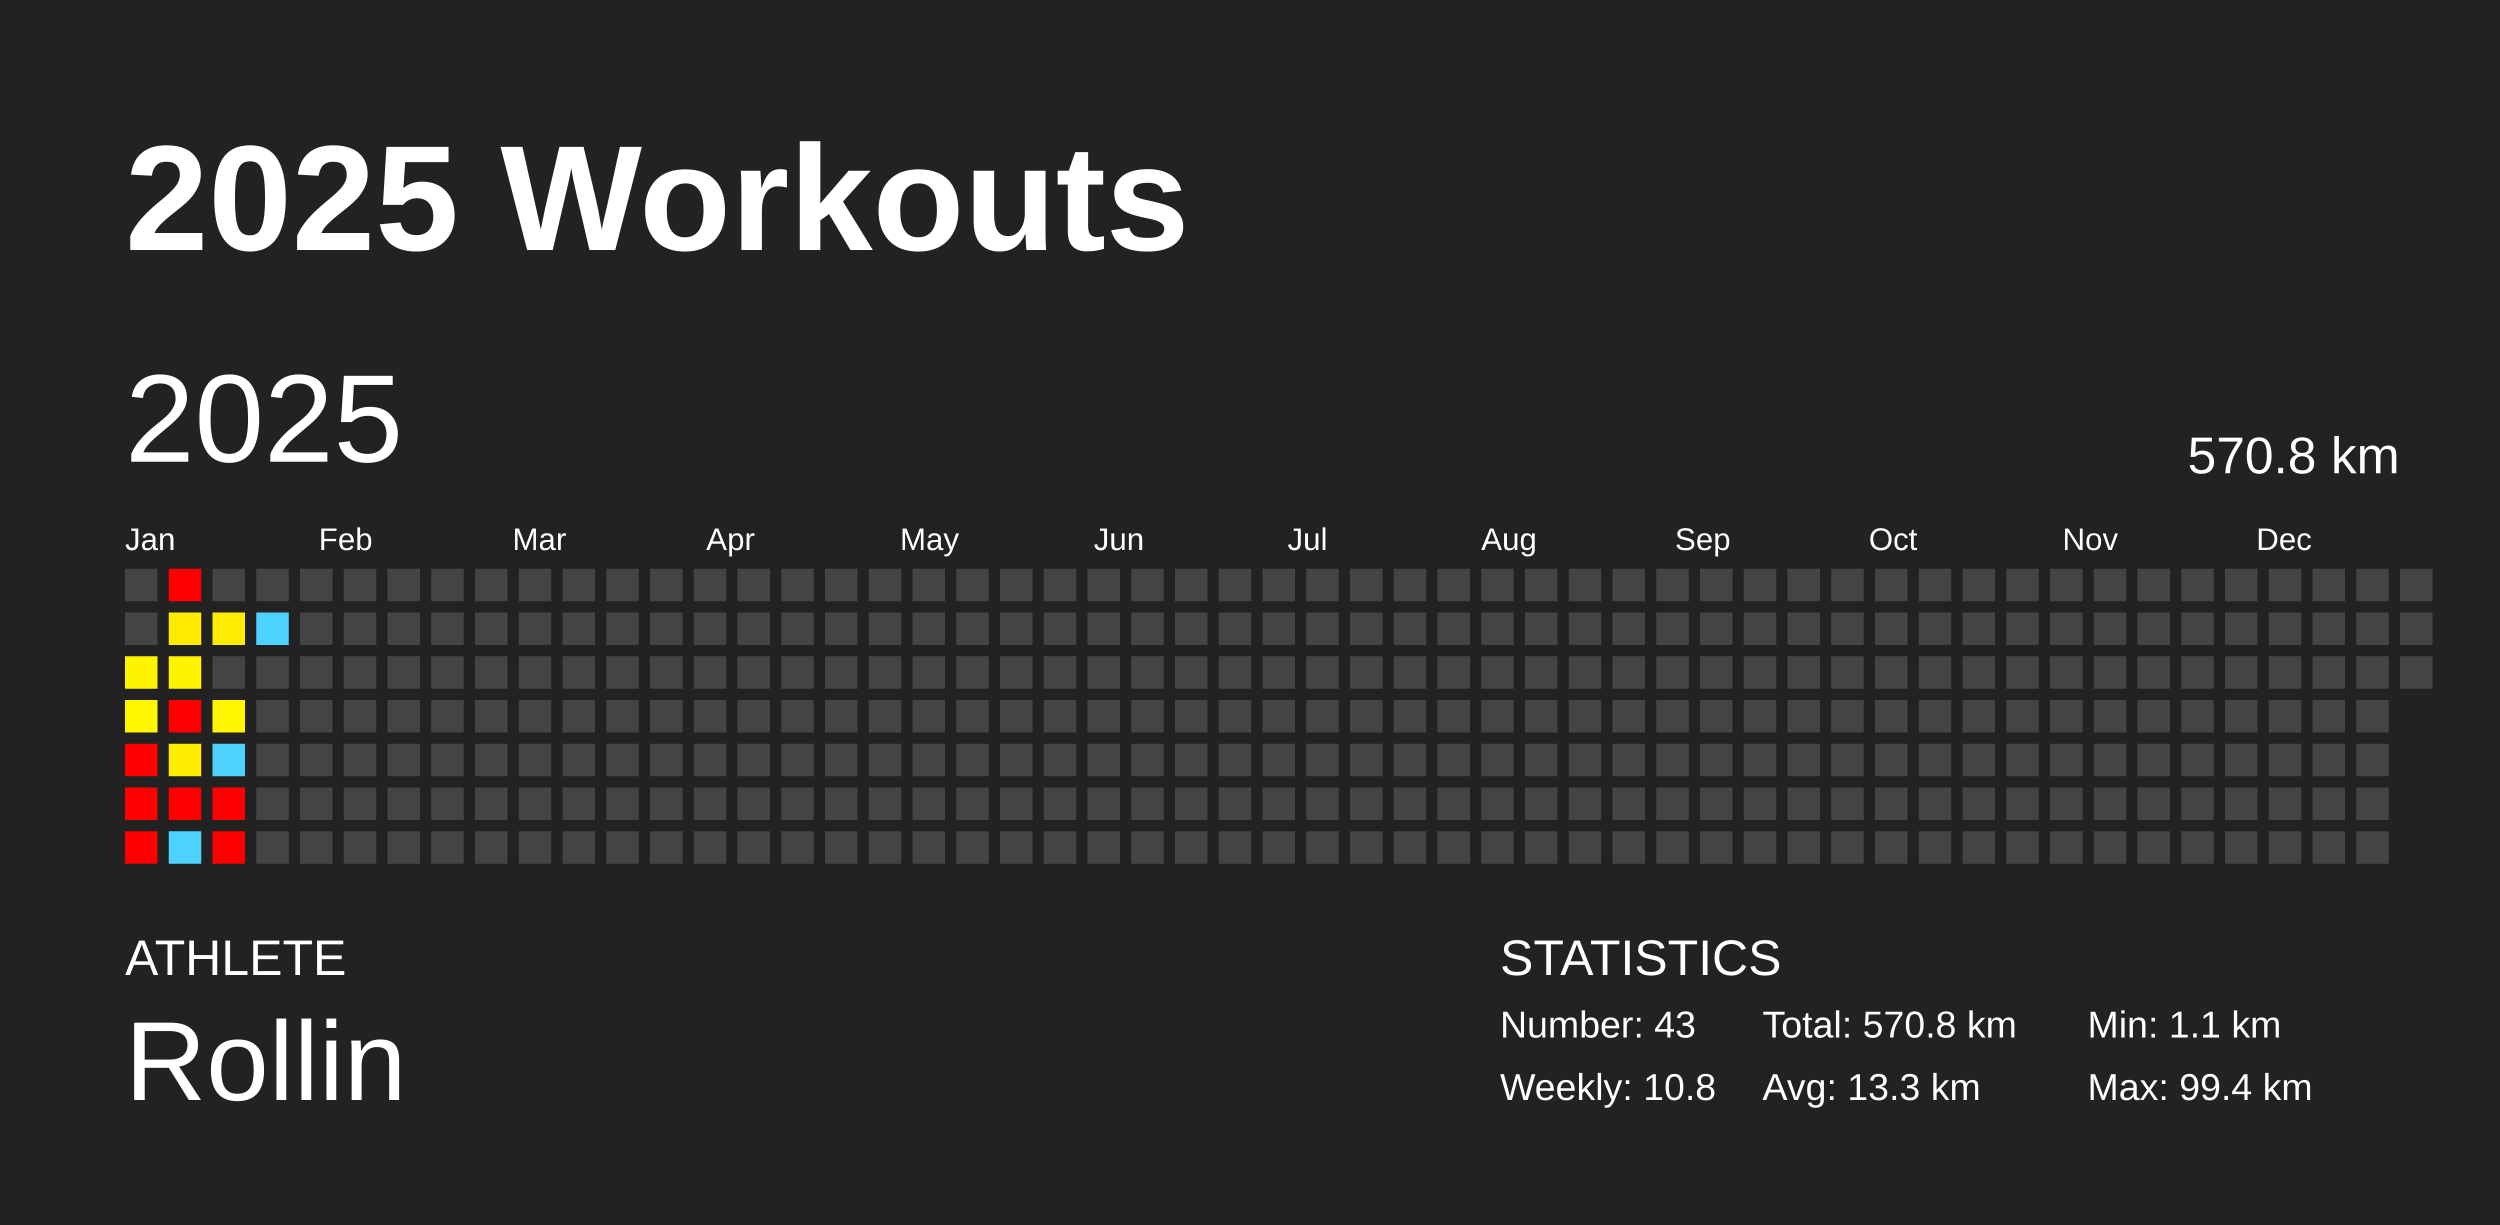
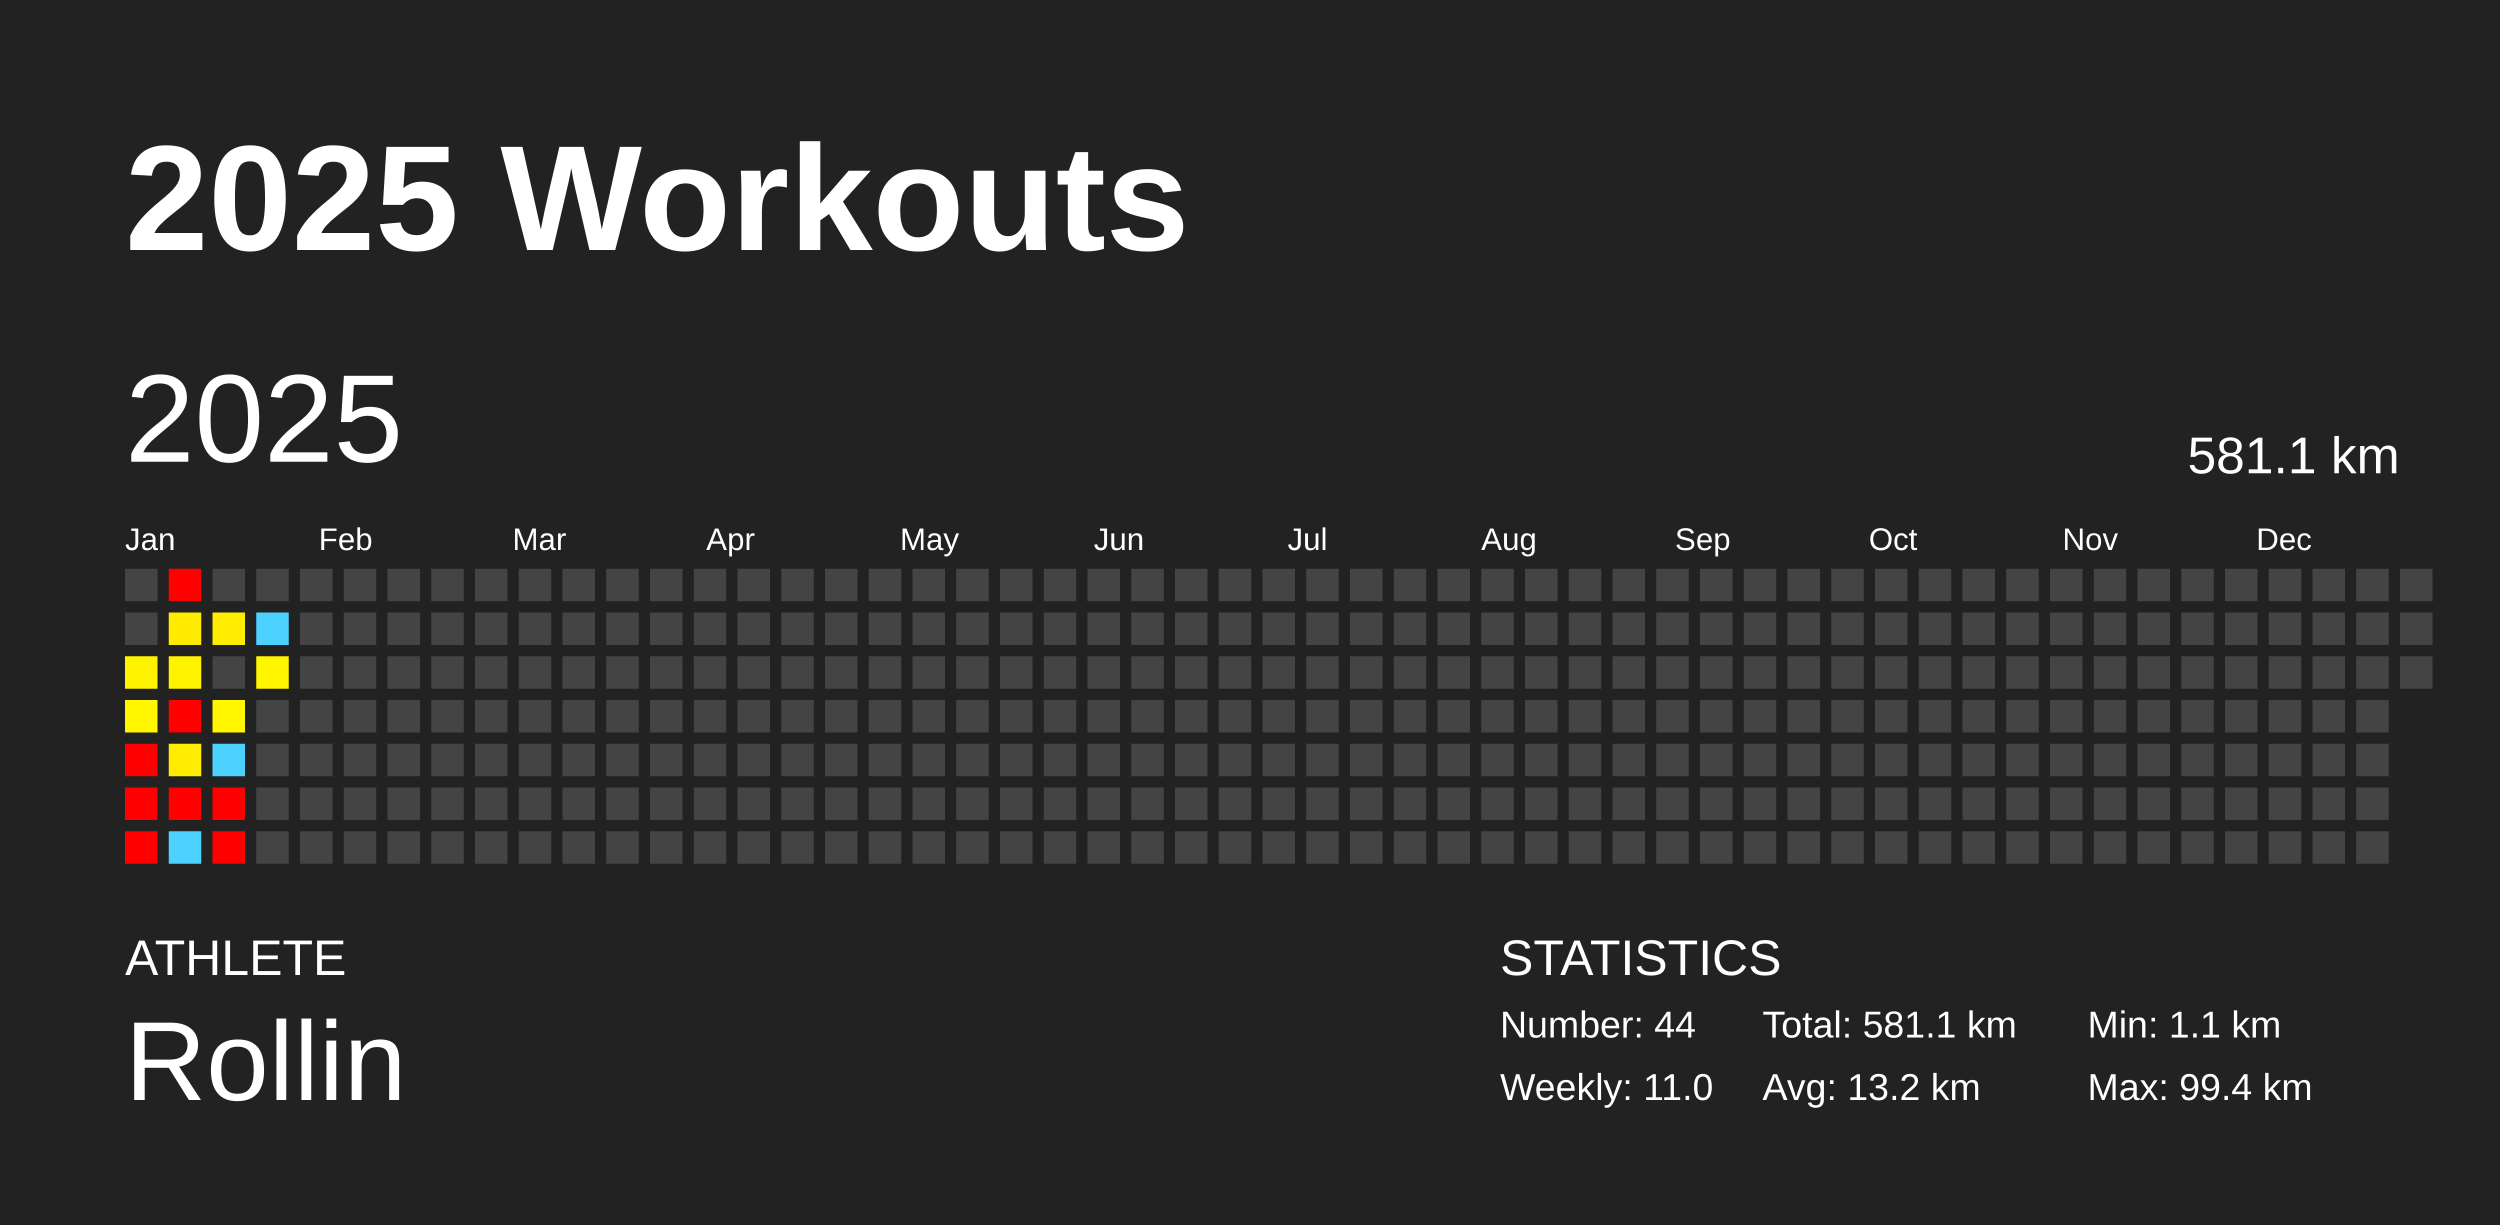
<svg xmlns="http://www.w3.org/2000/svg" baseProfile="full" height="98mm" version="1.1" viewBox="0,0,200,98" width="200mm">
  <defs />
  <rect fill="#222222" height="98" width="200" x="0" y="0" />
  <text fill="#FFFFFF" style="font-size:12px; font-family:Arial; font-weight:bold;" x="10" y="20">2025 Workouts</text>
  <text fill="#FFFFFF" style="font-size:4px; font-family:Arial" x="10" y="78">ATHLETE</text>
  <text fill="#FFFFFF" style="font-size:9px; font-family:Arial" x="10" y="88">Rollin</text>
  <text fill="#FFFFFF" style="font-size:4px; font-family:Arial" x="120" y="78">STATISTICS</text>
-   <text fill="#FFFFFF" style="font-size:3px; font-family:Arial" x="120" y="83">Number: 43</text>
-   <text fill="#FFFFFF" style="font-size:3px; font-family:Arial" x="120" y="88">Weekly: 10.8</text>
-   <text fill="#FFFFFF" style="font-size:3px; font-family:Arial" x="141" y="83">Total: 570.8 km</text>
-   <text fill="#FFFFFF" style="font-size:3px; font-family:Arial" x="141" y="88">Avg: 13.3 km</text>
+   <text fill="#FFFFFF" style="font-size:3px; font-family:Arial" x="120" y="83">Number: 44</text>
+   <text fill="#FFFFFF" style="font-size:3px; font-family:Arial" x="120" y="88">Weekly: 11.0</text>
+   <text fill="#FFFFFF" style="font-size:3px; font-family:Arial" x="141" y="83">Total: 581.1 km</text>
+   <text fill="#FFFFFF" style="font-size:3px; font-family:Arial" x="141" y="88">Avg: 13.2 km</text>
  <text fill="#FFFFFF" style="font-size:3px; font-family:Arial" x="167" y="83">Min: 1.1 km</text>
  <text fill="#FFFFFF" style="font-size:3px; font-family:Arial" x="167" y="88">Max: 99.4 km</text>
  <text dominant-baseline="hanging" fill="#FFFFFF" style="font-size:10.0px; font-family:Arial;" x="10" y="30">2025</text>
-   <text dominant-baseline="hanging" fill="#FFFFFF" style="font-size:4.125px; font-family:Arial;" x="175" y="35">570.8 km</text>
+   <text dominant-baseline="hanging" fill="#FFFFFF" style="font-size:4.125px; font-family:Arial;" x="175" y="35">581.1 km</text>
  <text fill="#FFFFFF" style="font-size:2.5px; font-family:Arial" x="10.0" y="44">Jan</text>
  <text fill="#FFFFFF" style="font-size:2.5px; font-family:Arial" x="25.5" y="44">Feb</text>
  <text fill="#FFFFFF" style="font-size:2.5px; font-family:Arial" x="41.0" y="44">Mar</text>
  <text fill="#FFFFFF" style="font-size:2.5px; font-family:Arial" x="56.5" y="44">Apr</text>
  <text fill="#FFFFFF" style="font-size:2.5px; font-family:Arial" x="72.0" y="44">May</text>
  <text fill="#FFFFFF" style="font-size:2.5px; font-family:Arial" x="87.5" y="44">Jun</text>
  <text fill="#FFFFFF" style="font-size:2.5px; font-family:Arial" x="103.0" y="44">Jul</text>
  <text fill="#FFFFFF" style="font-size:2.5px; font-family:Arial" x="118.5" y="44">Aug</text>
  <text fill="#FFFFFF" style="font-size:2.5px; font-family:Arial" x="134.0" y="44">Sep</text>
  <text fill="#FFFFFF" style="font-size:2.5px; font-family:Arial" x="149.5" y="44">Oct</text>
  <text fill="#FFFFFF" style="font-size:2.5px; font-family:Arial" x="165.0" y="44">Nov</text>
  <text fill="#FFFFFF" style="font-size:2.5px; font-family:Arial" x="180.5" y="44">Dec</text>
  <rect fill="#444444" height="2.6" width="2.6" x="10.0" y="45.5" />
  <rect fill="#444444" height="2.6" width="2.6" x="10.0" y="49.0" />
  <rect fill="#fff300" height="2.6" width="2.6" x="10.0" y="52.5" />
  <rect fill="#fff600" height="2.6" width="2.6" x="10.0" y="56.0" />
  <rect fill="red" height="2.6" width="2.6" x="10.0" y="59.5" />
  <rect fill="red" height="2.6" width="2.6" x="10.0" y="63.0" />
  <rect fill="red" height="2.6" width="2.6" x="10.0" y="66.5" />
  <rect fill="red" height="2.6" width="2.6" x="13.5" y="45.5" />
  <rect fill="#ffeb00" height="2.6" width="2.6" x="13.5" y="49.0" />
  <rect fill="#fff300" height="2.6" width="2.6" x="13.5" y="52.5" />
  <rect fill="red" height="2.6" width="2.6" x="13.5" y="56.0" />
  <rect fill="#ffec00" height="2.6" width="2.6" x="13.5" y="59.5" />
  <rect fill="red" height="2.6" width="2.6" x="13.5" y="63.0" />
  <rect fill="#4dd2ff" height="2.6" width="2.6" x="13.5" y="66.5" />
  <rect fill="#444444" height="2.6" width="2.6" x="17.0" y="45.5" />
  <rect fill="#ffec00" height="2.6" width="2.6" x="17.0" y="49.0" />
  <rect fill="#444444" height="2.6" width="2.6" x="17.0" y="52.5" />
  <rect fill="#fff600" height="2.6" width="2.6" x="17.0" y="56.0" />
  <rect fill="#4dd2ff" height="2.6" width="2.6" x="17.0" y="59.5" />
  <rect fill="red" height="2.6" width="2.6" x="17.0" y="63.0" />
  <rect fill="red" height="2.6" width="2.6" x="17.0" y="66.5" />
  <rect fill="#444444" height="2.6" width="2.6" x="20.5" y="45.5" />
  <rect fill="#4dd2ff" height="2.6" width="2.6" x="20.5" y="49.0" />
-   <rect fill="#444444" height="2.6" width="2.6" x="20.5" y="52.5" />
+   <rect fill="#fff500" height="2.6" width="2.6" x="20.5" y="52.5" />
  <rect fill="#444444" height="2.6" width="2.6" x="20.5" y="56.0" />
  <rect fill="#444444" height="2.6" width="2.6" x="20.5" y="59.5" />
  <rect fill="#444444" height="2.6" width="2.6" x="20.5" y="63.0" />
  <rect fill="#444444" height="2.6" width="2.6" x="20.5" y="66.5" />
  <rect fill="#444444" height="2.6" width="2.6" x="24.0" y="45.5" />
  <rect fill="#444444" height="2.6" width="2.6" x="24.0" y="49.0" />
  <rect fill="#444444" height="2.6" width="2.6" x="24.0" y="52.5" />
  <rect fill="#444444" height="2.6" width="2.6" x="24.0" y="56.0" />
  <rect fill="#444444" height="2.6" width="2.6" x="24.0" y="59.5" />
  <rect fill="#444444" height="2.6" width="2.6" x="24.0" y="63.0" />
  <rect fill="#444444" height="2.6" width="2.6" x="24.0" y="66.5" />
  <rect fill="#444444" height="2.6" width="2.6" x="27.5" y="45.5" />
  <rect fill="#444444" height="2.6" width="2.6" x="27.5" y="49.0" />
  <rect fill="#444444" height="2.6" width="2.6" x="27.5" y="52.5" />
  <rect fill="#444444" height="2.6" width="2.6" x="27.5" y="56.0" />
  <rect fill="#444444" height="2.6" width="2.6" x="27.5" y="59.5" />
  <rect fill="#444444" height="2.6" width="2.6" x="27.5" y="63.0" />
  <rect fill="#444444" height="2.6" width="2.6" x="27.5" y="66.5" />
  <rect fill="#444444" height="2.6" width="2.6" x="31.0" y="45.5" />
  <rect fill="#444444" height="2.6" width="2.6" x="31.0" y="49.0" />
  <rect fill="#444444" height="2.6" width="2.6" x="31.0" y="52.5" />
  <rect fill="#444444" height="2.6" width="2.6" x="31.0" y="56.0" />
  <rect fill="#444444" height="2.6" width="2.6" x="31.0" y="59.5" />
  <rect fill="#444444" height="2.6" width="2.6" x="31.0" y="63.0" />
  <rect fill="#444444" height="2.6" width="2.6" x="31.0" y="66.5" />
  <rect fill="#444444" height="2.6" width="2.6" x="34.5" y="45.5" />
  <rect fill="#444444" height="2.6" width="2.6" x="34.5" y="49.0" />
  <rect fill="#444444" height="2.6" width="2.6" x="34.5" y="52.5" />
  <rect fill="#444444" height="2.6" width="2.6" x="34.5" y="56.0" />
  <rect fill="#444444" height="2.6" width="2.6" x="34.5" y="59.5" />
  <rect fill="#444444" height="2.6" width="2.6" x="34.5" y="63.0" />
  <rect fill="#444444" height="2.6" width="2.6" x="34.5" y="66.5" />
  <rect fill="#444444" height="2.6" width="2.6" x="38.0" y="45.5" />
  <rect fill="#444444" height="2.6" width="2.6" x="38.0" y="49.0" />
  <rect fill="#444444" height="2.6" width="2.6" x="38.0" y="52.5" />
  <rect fill="#444444" height="2.6" width="2.6" x="38.0" y="56.0" />
  <rect fill="#444444" height="2.6" width="2.6" x="38.0" y="59.5" />
  <rect fill="#444444" height="2.6" width="2.6" x="38.0" y="63.0" />
  <rect fill="#444444" height="2.6" width="2.6" x="38.0" y="66.5" />
  <rect fill="#444444" height="2.6" width="2.6" x="41.5" y="45.5" />
  <rect fill="#444444" height="2.6" width="2.6" x="41.5" y="49.0" />
  <rect fill="#444444" height="2.6" width="2.6" x="41.5" y="52.5" />
  <rect fill="#444444" height="2.6" width="2.6" x="41.5" y="56.0" />
  <rect fill="#444444" height="2.6" width="2.6" x="41.5" y="59.5" />
  <rect fill="#444444" height="2.6" width="2.6" x="41.5" y="63.0" />
  <rect fill="#444444" height="2.6" width="2.6" x="41.5" y="66.5" />
  <rect fill="#444444" height="2.6" width="2.6" x="45.0" y="45.5" />
  <rect fill="#444444" height="2.6" width="2.6" x="45.0" y="49.0" />
  <rect fill="#444444" height="2.6" width="2.6" x="45.0" y="52.5" />
  <rect fill="#444444" height="2.6" width="2.6" x="45.0" y="56.0" />
  <rect fill="#444444" height="2.6" width="2.6" x="45.0" y="59.5" />
  <rect fill="#444444" height="2.6" width="2.6" x="45.0" y="63.0" />
  <rect fill="#444444" height="2.6" width="2.6" x="45.0" y="66.5" />
  <rect fill="#444444" height="2.6" width="2.6" x="48.5" y="45.5" />
  <rect fill="#444444" height="2.6" width="2.6" x="48.5" y="49.0" />
  <rect fill="#444444" height="2.6" width="2.6" x="48.5" y="52.5" />
  <rect fill="#444444" height="2.6" width="2.6" x="48.5" y="56.0" />
  <rect fill="#444444" height="2.6" width="2.6" x="48.5" y="59.5" />
  <rect fill="#444444" height="2.6" width="2.6" x="48.5" y="63.0" />
  <rect fill="#444444" height="2.6" width="2.6" x="48.5" y="66.5" />
  <rect fill="#444444" height="2.6" width="2.6" x="52.0" y="45.5" />
  <rect fill="#444444" height="2.6" width="2.6" x="52.0" y="49.0" />
  <rect fill="#444444" height="2.6" width="2.6" x="52.0" y="52.5" />
  <rect fill="#444444" height="2.6" width="2.6" x="52.0" y="56.0" />
  <rect fill="#444444" height="2.6" width="2.6" x="52.0" y="59.5" />
  <rect fill="#444444" height="2.6" width="2.6" x="52.0" y="63.0" />
  <rect fill="#444444" height="2.6" width="2.6" x="52.0" y="66.5" />
  <rect fill="#444444" height="2.6" width="2.6" x="55.5" y="45.5" />
  <rect fill="#444444" height="2.6" width="2.6" x="55.5" y="49.0" />
  <rect fill="#444444" height="2.6" width="2.6" x="55.5" y="52.5" />
  <rect fill="#444444" height="2.6" width="2.6" x="55.5" y="56.0" />
  <rect fill="#444444" height="2.6" width="2.6" x="55.5" y="59.5" />
  <rect fill="#444444" height="2.6" width="2.6" x="55.5" y="63.0" />
  <rect fill="#444444" height="2.6" width="2.6" x="55.5" y="66.5" />
  <rect fill="#444444" height="2.6" width="2.6" x="59.0" y="45.5" />
  <rect fill="#444444" height="2.6" width="2.6" x="59.0" y="49.0" />
  <rect fill="#444444" height="2.6" width="2.6" x="59.0" y="52.5" />
  <rect fill="#444444" height="2.6" width="2.6" x="59.0" y="56.0" />
  <rect fill="#444444" height="2.6" width="2.6" x="59.0" y="59.5" />
  <rect fill="#444444" height="2.6" width="2.6" x="59.0" y="63.0" />
  <rect fill="#444444" height="2.6" width="2.6" x="59.0" y="66.5" />
  <rect fill="#444444" height="2.6" width="2.6" x="62.5" y="45.5" />
  <rect fill="#444444" height="2.6" width="2.6" x="62.5" y="49.0" />
  <rect fill="#444444" height="2.6" width="2.6" x="62.5" y="52.5" />
  <rect fill="#444444" height="2.6" width="2.6" x="62.5" y="56.0" />
  <rect fill="#444444" height="2.6" width="2.6" x="62.5" y="59.5" />
  <rect fill="#444444" height="2.6" width="2.6" x="62.5" y="63.0" />
  <rect fill="#444444" height="2.6" width="2.6" x="62.5" y="66.5" />
  <rect fill="#444444" height="2.6" width="2.6" x="66.0" y="45.5" />
  <rect fill="#444444" height="2.6" width="2.6" x="66.0" y="49.0" />
  <rect fill="#444444" height="2.6" width="2.6" x="66.0" y="52.5" />
  <rect fill="#444444" height="2.6" width="2.6" x="66.0" y="56.0" />
  <rect fill="#444444" height="2.6" width="2.6" x="66.0" y="59.5" />
  <rect fill="#444444" height="2.6" width="2.6" x="66.0" y="63.0" />
  <rect fill="#444444" height="2.6" width="2.6" x="66.0" y="66.5" />
  <rect fill="#444444" height="2.6" width="2.6" x="69.5" y="45.5" />
  <rect fill="#444444" height="2.6" width="2.6" x="69.5" y="49.0" />
  <rect fill="#444444" height="2.6" width="2.6" x="69.5" y="52.5" />
  <rect fill="#444444" height="2.6" width="2.6" x="69.5" y="56.0" />
  <rect fill="#444444" height="2.6" width="2.6" x="69.5" y="59.5" />
  <rect fill="#444444" height="2.6" width="2.6" x="69.5" y="63.0" />
  <rect fill="#444444" height="2.6" width="2.6" x="69.5" y="66.5" />
  <rect fill="#444444" height="2.6" width="2.6" x="73.0" y="45.5" />
  <rect fill="#444444" height="2.6" width="2.6" x="73.0" y="49.0" />
  <rect fill="#444444" height="2.6" width="2.6" x="73.0" y="52.5" />
  <rect fill="#444444" height="2.6" width="2.6" x="73.0" y="56.0" />
  <rect fill="#444444" height="2.6" width="2.6" x="73.0" y="59.5" />
  <rect fill="#444444" height="2.6" width="2.6" x="73.0" y="63.0" />
  <rect fill="#444444" height="2.6" width="2.6" x="73.0" y="66.5" />
  <rect fill="#444444" height="2.6" width="2.6" x="76.5" y="45.5" />
  <rect fill="#444444" height="2.6" width="2.6" x="76.5" y="49.0" />
  <rect fill="#444444" height="2.6" width="2.6" x="76.5" y="52.5" />
  <rect fill="#444444" height="2.6" width="2.6" x="76.5" y="56.0" />
  <rect fill="#444444" height="2.6" width="2.6" x="76.5" y="59.5" />
  <rect fill="#444444" height="2.6" width="2.6" x="76.5" y="63.0" />
  <rect fill="#444444" height="2.6" width="2.6" x="76.5" y="66.5" />
  <rect fill="#444444" height="2.6" width="2.6" x="80.0" y="45.5" />
  <rect fill="#444444" height="2.6" width="2.6" x="80.0" y="49.0" />
  <rect fill="#444444" height="2.6" width="2.6" x="80.0" y="52.5" />
  <rect fill="#444444" height="2.6" width="2.6" x="80.0" y="56.0" />
  <rect fill="#444444" height="2.6" width="2.6" x="80.0" y="59.5" />
  <rect fill="#444444" height="2.6" width="2.6" x="80.0" y="63.0" />
  <rect fill="#444444" height="2.6" width="2.6" x="80.0" y="66.5" />
  <rect fill="#444444" height="2.6" width="2.6" x="83.5" y="45.5" />
  <rect fill="#444444" height="2.6" width="2.6" x="83.5" y="49.0" />
  <rect fill="#444444" height="2.6" width="2.6" x="83.5" y="52.5" />
  <rect fill="#444444" height="2.6" width="2.6" x="83.5" y="56.0" />
  <rect fill="#444444" height="2.6" width="2.6" x="83.5" y="59.5" />
  <rect fill="#444444" height="2.6" width="2.6" x="83.5" y="63.0" />
  <rect fill="#444444" height="2.6" width="2.6" x="83.5" y="66.5" />
  <rect fill="#444444" height="2.6" width="2.6" x="87.0" y="45.5" />
  <rect fill="#444444" height="2.6" width="2.6" x="87.0" y="49.0" />
  <rect fill="#444444" height="2.6" width="2.6" x="87.0" y="52.5" />
  <rect fill="#444444" height="2.6" width="2.6" x="87.0" y="56.0" />
  <rect fill="#444444" height="2.6" width="2.6" x="87.0" y="59.5" />
  <rect fill="#444444" height="2.6" width="2.6" x="87.0" y="63.0" />
  <rect fill="#444444" height="2.6" width="2.6" x="87.0" y="66.5" />
  <rect fill="#444444" height="2.6" width="2.6" x="90.5" y="45.5" />
  <rect fill="#444444" height="2.6" width="2.6" x="90.5" y="49.0" />
  <rect fill="#444444" height="2.6" width="2.6" x="90.5" y="52.5" />
  <rect fill="#444444" height="2.6" width="2.6" x="90.5" y="56.0" />
  <rect fill="#444444" height="2.6" width="2.6" x="90.5" y="59.5" />
  <rect fill="#444444" height="2.6" width="2.6" x="90.5" y="63.0" />
  <rect fill="#444444" height="2.6" width="2.6" x="90.5" y="66.5" />
  <rect fill="#444444" height="2.6" width="2.6" x="94.0" y="45.5" />
  <rect fill="#444444" height="2.6" width="2.6" x="94.0" y="49.0" />
  <rect fill="#444444" height="2.6" width="2.6" x="94.0" y="52.5" />
  <rect fill="#444444" height="2.6" width="2.6" x="94.0" y="56.0" />
  <rect fill="#444444" height="2.6" width="2.6" x="94.0" y="59.5" />
  <rect fill="#444444" height="2.6" width="2.6" x="94.0" y="63.0" />
  <rect fill="#444444" height="2.6" width="2.6" x="94.0" y="66.5" />
  <rect fill="#444444" height="2.6" width="2.6" x="97.5" y="45.5" />
  <rect fill="#444444" height="2.6" width="2.6" x="97.5" y="49.0" />
  <rect fill="#444444" height="2.6" width="2.6" x="97.5" y="52.5" />
  <rect fill="#444444" height="2.6" width="2.6" x="97.5" y="56.0" />
  <rect fill="#444444" height="2.6" width="2.6" x="97.5" y="59.5" />
  <rect fill="#444444" height="2.6" width="2.6" x="97.5" y="63.0" />
  <rect fill="#444444" height="2.6" width="2.6" x="97.5" y="66.5" />
  <rect fill="#444444" height="2.6" width="2.6" x="101.0" y="45.5" />
  <rect fill="#444444" height="2.6" width="2.6" x="101.0" y="49.0" />
  <rect fill="#444444" height="2.6" width="2.6" x="101.0" y="52.5" />
  <rect fill="#444444" height="2.6" width="2.6" x="101.0" y="56.0" />
  <rect fill="#444444" height="2.6" width="2.6" x="101.0" y="59.5" />
  <rect fill="#444444" height="2.6" width="2.6" x="101.0" y="63.0" />
  <rect fill="#444444" height="2.6" width="2.6" x="101.0" y="66.5" />
  <rect fill="#444444" height="2.6" width="2.6" x="104.5" y="45.5" />
  <rect fill="#444444" height="2.6" width="2.6" x="104.5" y="49.0" />
  <rect fill="#444444" height="2.6" width="2.6" x="104.5" y="52.5" />
  <rect fill="#444444" height="2.6" width="2.6" x="104.5" y="56.0" />
  <rect fill="#444444" height="2.6" width="2.6" x="104.5" y="59.5" />
  <rect fill="#444444" height="2.6" width="2.6" x="104.5" y="63.0" />
  <rect fill="#444444" height="2.6" width="2.6" x="104.5" y="66.5" />
  <rect fill="#444444" height="2.6" width="2.6" x="108.0" y="45.5" />
  <rect fill="#444444" height="2.6" width="2.6" x="108.0" y="49.0" />
  <rect fill="#444444" height="2.6" width="2.6" x="108.0" y="52.5" />
  <rect fill="#444444" height="2.6" width="2.6" x="108.0" y="56.0" />
  <rect fill="#444444" height="2.6" width="2.6" x="108.0" y="59.5" />
  <rect fill="#444444" height="2.6" width="2.6" x="108.0" y="63.0" />
  <rect fill="#444444" height="2.6" width="2.6" x="108.0" y="66.5" />
  <rect fill="#444444" height="2.6" width="2.6" x="111.5" y="45.5" />
  <rect fill="#444444" height="2.6" width="2.6" x="111.5" y="49.0" />
  <rect fill="#444444" height="2.6" width="2.6" x="111.5" y="52.5" />
  <rect fill="#444444" height="2.6" width="2.6" x="111.5" y="56.0" />
  <rect fill="#444444" height="2.6" width="2.6" x="111.5" y="59.5" />
  <rect fill="#444444" height="2.6" width="2.6" x="111.5" y="63.0" />
  <rect fill="#444444" height="2.6" width="2.6" x="111.5" y="66.5" />
  <rect fill="#444444" height="2.6" width="2.6" x="115.0" y="45.5" />
  <rect fill="#444444" height="2.6" width="2.6" x="115.0" y="49.0" />
  <rect fill="#444444" height="2.6" width="2.6" x="115.0" y="52.5" />
  <rect fill="#444444" height="2.6" width="2.6" x="115.0" y="56.0" />
  <rect fill="#444444" height="2.6" width="2.6" x="115.0" y="59.5" />
  <rect fill="#444444" height="2.6" width="2.6" x="115.0" y="63.0" />
  <rect fill="#444444" height="2.6" width="2.6" x="115.0" y="66.5" />
  <rect fill="#444444" height="2.6" width="2.6" x="118.5" y="45.5" />
  <rect fill="#444444" height="2.6" width="2.6" x="118.5" y="49.0" />
  <rect fill="#444444" height="2.6" width="2.6" x="118.5" y="52.5" />
  <rect fill="#444444" height="2.6" width="2.6" x="118.5" y="56.0" />
  <rect fill="#444444" height="2.6" width="2.6" x="118.5" y="59.5" />
  <rect fill="#444444" height="2.6" width="2.6" x="118.5" y="63.0" />
  <rect fill="#444444" height="2.6" width="2.6" x="118.5" y="66.5" />
  <rect fill="#444444" height="2.6" width="2.6" x="122.0" y="45.5" />
  <rect fill="#444444" height="2.6" width="2.6" x="122.0" y="49.0" />
  <rect fill="#444444" height="2.6" width="2.6" x="122.0" y="52.5" />
  <rect fill="#444444" height="2.6" width="2.6" x="122.0" y="56.0" />
  <rect fill="#444444" height="2.6" width="2.6" x="122.0" y="59.5" />
  <rect fill="#444444" height="2.6" width="2.6" x="122.0" y="63.0" />
  <rect fill="#444444" height="2.6" width="2.6" x="122.0" y="66.5" />
  <rect fill="#444444" height="2.6" width="2.6" x="125.5" y="45.5" />
  <rect fill="#444444" height="2.6" width="2.6" x="125.5" y="49.0" />
  <rect fill="#444444" height="2.6" width="2.6" x="125.5" y="52.5" />
  <rect fill="#444444" height="2.6" width="2.6" x="125.5" y="56.0" />
  <rect fill="#444444" height="2.6" width="2.6" x="125.5" y="59.5" />
  <rect fill="#444444" height="2.6" width="2.6" x="125.5" y="63.0" />
  <rect fill="#444444" height="2.6" width="2.6" x="125.5" y="66.5" />
  <rect fill="#444444" height="2.6" width="2.6" x="129.0" y="45.5" />
  <rect fill="#444444" height="2.6" width="2.6" x="129.0" y="49.0" />
  <rect fill="#444444" height="2.6" width="2.6" x="129.0" y="52.5" />
  <rect fill="#444444" height="2.6" width="2.6" x="129.0" y="56.0" />
  <rect fill="#444444" height="2.6" width="2.6" x="129.0" y="59.5" />
  <rect fill="#444444" height="2.6" width="2.6" x="129.0" y="63.0" />
  <rect fill="#444444" height="2.6" width="2.6" x="129.0" y="66.5" />
  <rect fill="#444444" height="2.6" width="2.6" x="132.5" y="45.5" />
  <rect fill="#444444" height="2.6" width="2.6" x="132.5" y="49.0" />
  <rect fill="#444444" height="2.6" width="2.6" x="132.5" y="52.5" />
  <rect fill="#444444" height="2.6" width="2.6" x="132.5" y="56.0" />
  <rect fill="#444444" height="2.6" width="2.6" x="132.5" y="59.5" />
  <rect fill="#444444" height="2.6" width="2.6" x="132.5" y="63.0" />
  <rect fill="#444444" height="2.6" width="2.6" x="132.5" y="66.5" />
  <rect fill="#444444" height="2.6" width="2.6" x="136.0" y="45.5" />
  <rect fill="#444444" height="2.6" width="2.6" x="136.0" y="49.0" />
  <rect fill="#444444" height="2.6" width="2.6" x="136.0" y="52.5" />
  <rect fill="#444444" height="2.6" width="2.6" x="136.0" y="56.0" />
  <rect fill="#444444" height="2.6" width="2.6" x="136.0" y="59.5" />
  <rect fill="#444444" height="2.6" width="2.6" x="136.0" y="63.0" />
  <rect fill="#444444" height="2.6" width="2.6" x="136.0" y="66.5" />
  <rect fill="#444444" height="2.6" width="2.6" x="139.5" y="45.5" />
  <rect fill="#444444" height="2.6" width="2.6" x="139.5" y="49.0" />
  <rect fill="#444444" height="2.6" width="2.6" x="139.5" y="52.5" />
  <rect fill="#444444" height="2.6" width="2.6" x="139.5" y="56.0" />
  <rect fill="#444444" height="2.6" width="2.6" x="139.5" y="59.5" />
  <rect fill="#444444" height="2.6" width="2.6" x="139.5" y="63.0" />
  <rect fill="#444444" height="2.6" width="2.6" x="139.5" y="66.5" />
  <rect fill="#444444" height="2.6" width="2.6" x="143.0" y="45.5" />
  <rect fill="#444444" height="2.6" width="2.6" x="143.0" y="49.0" />
  <rect fill="#444444" height="2.6" width="2.6" x="143.0" y="52.5" />
  <rect fill="#444444" height="2.6" width="2.6" x="143.0" y="56.0" />
  <rect fill="#444444" height="2.6" width="2.6" x="143.0" y="59.5" />
  <rect fill="#444444" height="2.6" width="2.6" x="143.0" y="63.0" />
  <rect fill="#444444" height="2.6" width="2.6" x="143.0" y="66.5" />
  <rect fill="#444444" height="2.6" width="2.6" x="146.5" y="45.5" />
  <rect fill="#444444" height="2.6" width="2.6" x="146.5" y="49.0" />
  <rect fill="#444444" height="2.6" width="2.6" x="146.5" y="52.5" />
  <rect fill="#444444" height="2.6" width="2.6" x="146.5" y="56.0" />
  <rect fill="#444444" height="2.6" width="2.6" x="146.5" y="59.5" />
  <rect fill="#444444" height="2.6" width="2.6" x="146.5" y="63.0" />
  <rect fill="#444444" height="2.6" width="2.6" x="146.5" y="66.5" />
  <rect fill="#444444" height="2.6" width="2.6" x="150.0" y="45.5" />
  <rect fill="#444444" height="2.6" width="2.6" x="150.0" y="49.0" />
  <rect fill="#444444" height="2.6" width="2.6" x="150.0" y="52.5" />
  <rect fill="#444444" height="2.6" width="2.6" x="150.0" y="56.0" />
  <rect fill="#444444" height="2.6" width="2.6" x="150.0" y="59.5" />
  <rect fill="#444444" height="2.6" width="2.6" x="150.0" y="63.0" />
  <rect fill="#444444" height="2.6" width="2.6" x="150.0" y="66.5" />
  <rect fill="#444444" height="2.6" width="2.6" x="153.5" y="45.5" />
  <rect fill="#444444" height="2.6" width="2.6" x="153.5" y="49.0" />
  <rect fill="#444444" height="2.6" width="2.6" x="153.5" y="52.5" />
  <rect fill="#444444" height="2.6" width="2.6" x="153.5" y="56.0" />
  <rect fill="#444444" height="2.6" width="2.6" x="153.5" y="59.5" />
  <rect fill="#444444" height="2.6" width="2.6" x="153.5" y="63.0" />
  <rect fill="#444444" height="2.6" width="2.6" x="153.5" y="66.5" />
  <rect fill="#444444" height="2.6" width="2.6" x="157.0" y="45.5" />
  <rect fill="#444444" height="2.6" width="2.6" x="157.0" y="49.0" />
  <rect fill="#444444" height="2.6" width="2.6" x="157.0" y="52.5" />
  <rect fill="#444444" height="2.6" width="2.6" x="157.0" y="56.0" />
  <rect fill="#444444" height="2.6" width="2.6" x="157.0" y="59.5" />
  <rect fill="#444444" height="2.6" width="2.6" x="157.0" y="63.0" />
  <rect fill="#444444" height="2.6" width="2.6" x="157.0" y="66.5" />
  <rect fill="#444444" height="2.6" width="2.6" x="160.5" y="45.5" />
  <rect fill="#444444" height="2.6" width="2.6" x="160.5" y="49.0" />
  <rect fill="#444444" height="2.6" width="2.6" x="160.5" y="52.5" />
  <rect fill="#444444" height="2.6" width="2.6" x="160.5" y="56.0" />
  <rect fill="#444444" height="2.6" width="2.6" x="160.5" y="59.5" />
  <rect fill="#444444" height="2.6" width="2.6" x="160.5" y="63.0" />
  <rect fill="#444444" height="2.6" width="2.6" x="160.5" y="66.5" />
  <rect fill="#444444" height="2.6" width="2.6" x="164.0" y="45.5" />
  <rect fill="#444444" height="2.6" width="2.6" x="164.0" y="49.0" />
  <rect fill="#444444" height="2.6" width="2.6" x="164.0" y="52.5" />
  <rect fill="#444444" height="2.6" width="2.6" x="164.0" y="56.0" />
  <rect fill="#444444" height="2.6" width="2.6" x="164.0" y="59.5" />
  <rect fill="#444444" height="2.6" width="2.6" x="164.0" y="63.0" />
  <rect fill="#444444" height="2.6" width="2.6" x="164.0" y="66.5" />
  <rect fill="#444444" height="2.6" width="2.6" x="167.5" y="45.5" />
  <rect fill="#444444" height="2.6" width="2.6" x="167.5" y="49.0" />
  <rect fill="#444444" height="2.6" width="2.6" x="167.5" y="52.5" />
  <rect fill="#444444" height="2.6" width="2.6" x="167.5" y="56.0" />
  <rect fill="#444444" height="2.6" width="2.6" x="167.5" y="59.5" />
  <rect fill="#444444" height="2.6" width="2.6" x="167.5" y="63.0" />
  <rect fill="#444444" height="2.6" width="2.6" x="167.5" y="66.5" />
  <rect fill="#444444" height="2.6" width="2.6" x="171.0" y="45.5" />
  <rect fill="#444444" height="2.6" width="2.6" x="171.0" y="49.0" />
  <rect fill="#444444" height="2.6" width="2.6" x="171.0" y="52.5" />
  <rect fill="#444444" height="2.6" width="2.6" x="171.0" y="56.0" />
  <rect fill="#444444" height="2.6" width="2.6" x="171.0" y="59.5" />
  <rect fill="#444444" height="2.6" width="2.6" x="171.0" y="63.0" />
  <rect fill="#444444" height="2.6" width="2.6" x="171.0" y="66.5" />
  <rect fill="#444444" height="2.6" width="2.6" x="174.5" y="45.5" />
  <rect fill="#444444" height="2.6" width="2.6" x="174.5" y="49.0" />
  <rect fill="#444444" height="2.6" width="2.6" x="174.5" y="52.5" />
  <rect fill="#444444" height="2.6" width="2.6" x="174.5" y="56.0" />
  <rect fill="#444444" height="2.6" width="2.6" x="174.5" y="59.5" />
  <rect fill="#444444" height="2.6" width="2.6" x="174.5" y="63.0" />
  <rect fill="#444444" height="2.6" width="2.6" x="174.5" y="66.5" />
  <rect fill="#444444" height="2.6" width="2.6" x="178.0" y="45.5" />
  <rect fill="#444444" height="2.6" width="2.6" x="178.0" y="49.0" />
  <rect fill="#444444" height="2.6" width="2.6" x="178.0" y="52.5" />
  <rect fill="#444444" height="2.6" width="2.6" x="178.0" y="56.0" />
  <rect fill="#444444" height="2.6" width="2.6" x="178.0" y="59.5" />
  <rect fill="#444444" height="2.6" width="2.6" x="178.0" y="63.0" />
  <rect fill="#444444" height="2.6" width="2.6" x="178.0" y="66.5" />
  <rect fill="#444444" height="2.6" width="2.6" x="181.5" y="45.5" />
  <rect fill="#444444" height="2.6" width="2.6" x="181.5" y="49.0" />
  <rect fill="#444444" height="2.6" width="2.6" x="181.5" y="52.5" />
  <rect fill="#444444" height="2.6" width="2.6" x="181.5" y="56.0" />
  <rect fill="#444444" height="2.6" width="2.6" x="181.5" y="59.5" />
  <rect fill="#444444" height="2.6" width="2.6" x="181.5" y="63.0" />
  <rect fill="#444444" height="2.6" width="2.6" x="181.5" y="66.5" />
  <rect fill="#444444" height="2.6" width="2.6" x="185.0" y="45.5" />
  <rect fill="#444444" height="2.6" width="2.6" x="185.0" y="49.0" />
  <rect fill="#444444" height="2.6" width="2.6" x="185.0" y="52.5" />
  <rect fill="#444444" height="2.6" width="2.6" x="185.0" y="56.0" />
  <rect fill="#444444" height="2.6" width="2.6" x="185.0" y="59.5" />
  <rect fill="#444444" height="2.6" width="2.6" x="185.0" y="63.0" />
  <rect fill="#444444" height="2.6" width="2.6" x="185.0" y="66.5" />
  <rect fill="#444444" height="2.6" width="2.6" x="188.5" y="45.5" />
  <rect fill="#444444" height="2.6" width="2.6" x="188.5" y="49.0" />
  <rect fill="#444444" height="2.6" width="2.6" x="188.5" y="52.5" />
  <rect fill="#444444" height="2.6" width="2.6" x="188.5" y="56.0" />
  <rect fill="#444444" height="2.6" width="2.6" x="188.5" y="59.5" />
  <rect fill="#444444" height="2.6" width="2.6" x="188.5" y="63.0" />
  <rect fill="#444444" height="2.6" width="2.6" x="188.5" y="66.5" />
  <rect fill="#444444" height="2.6" width="2.6" x="192.0" y="45.5" />
  <rect fill="#444444" height="2.6" width="2.6" x="192.0" y="49.0" />
  <rect fill="#444444" height="2.6" width="2.6" x="192.0" y="52.5" />
</svg>
